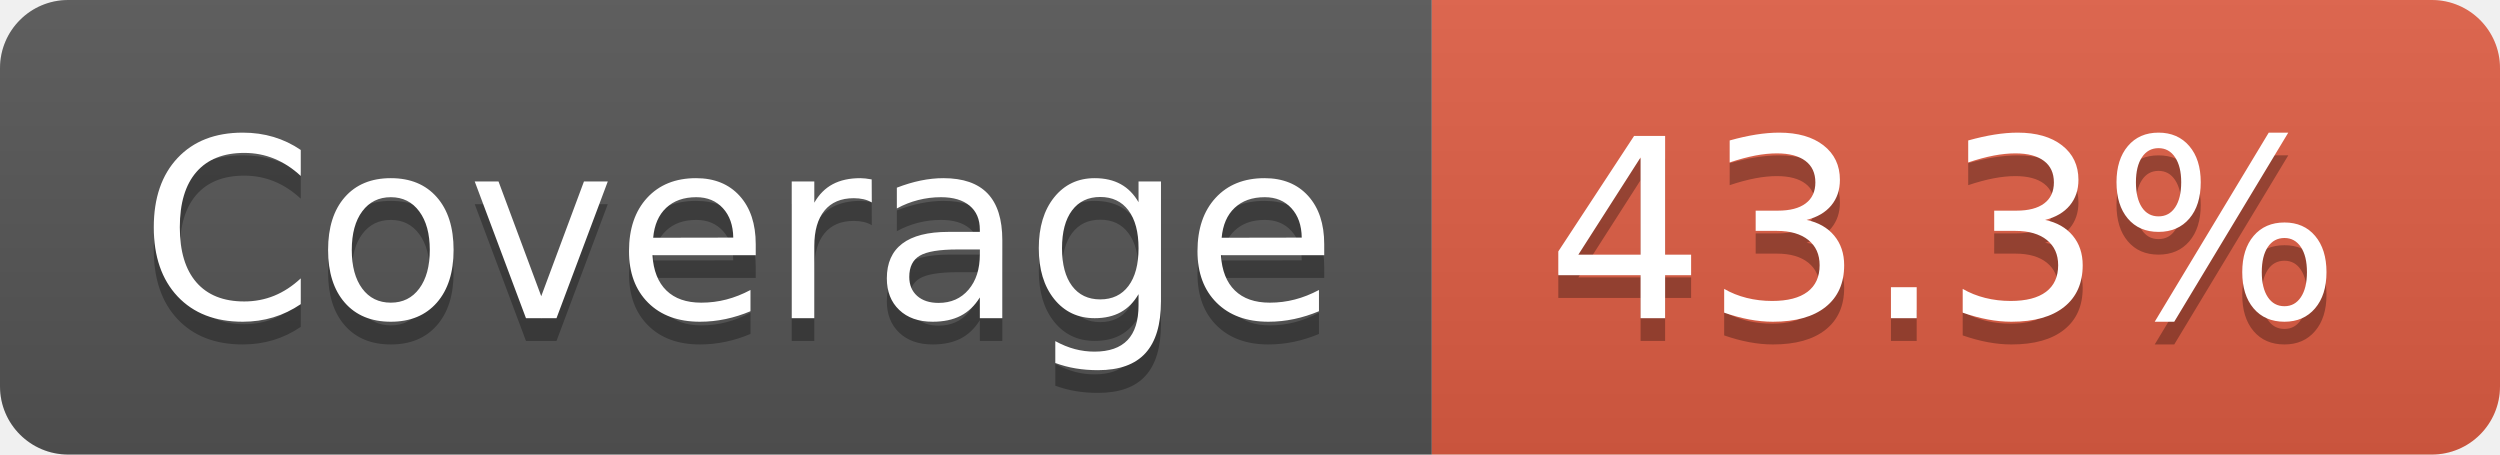
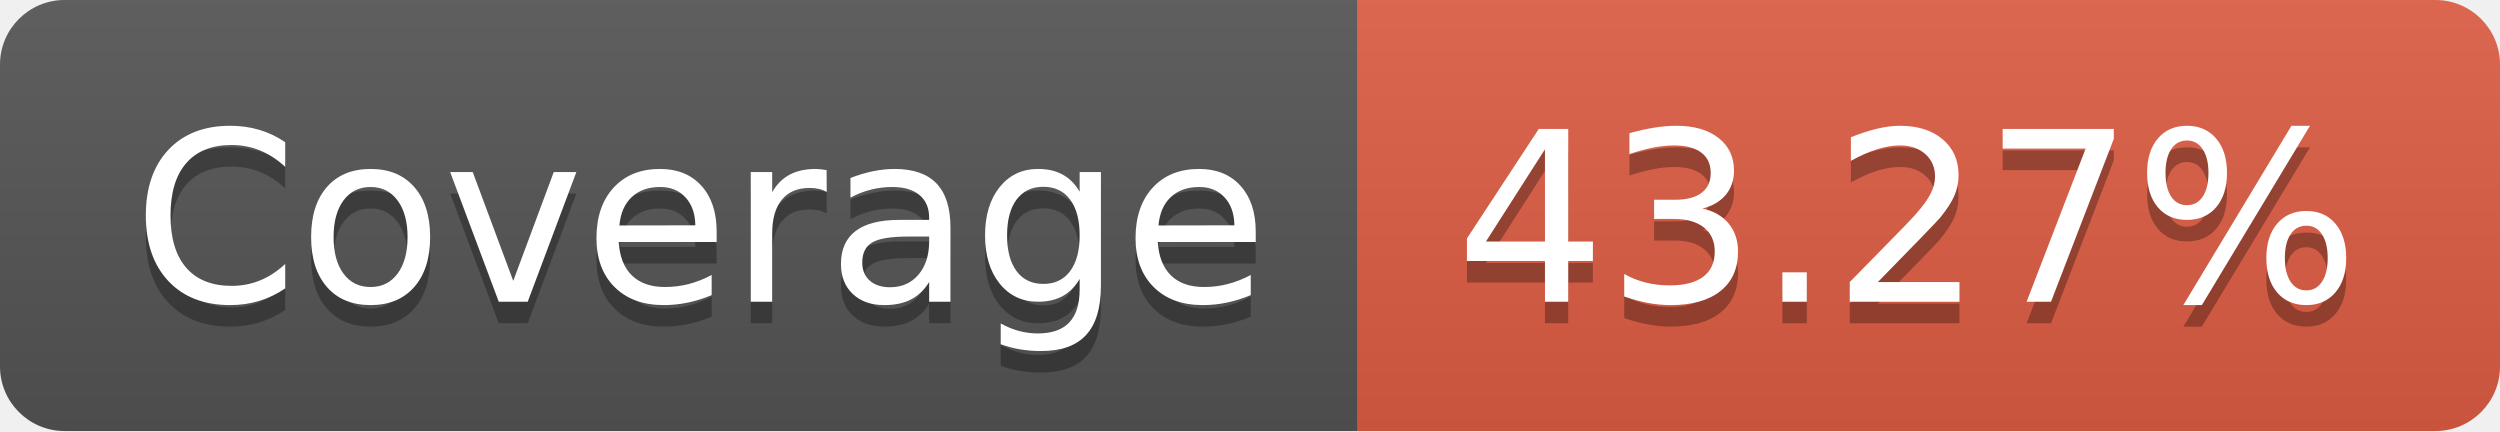
- <svg xmlns="http://www.w3.org/2000/svg" width="110" height="20" role="img" aria-label="Coverage: 43.3%">
+ <svg xmlns="http://www.w3.org/2000/svg" width="116" height="20" role="img" aria-label="Coverage: 43.27%">
  <linearGradient id="s" x2="0" y2="100%">
    <stop offset="0" stop-color="#bbb" stop-opacity=".1" />
    <stop offset="1" stop-opacity=".1" />
  </linearGradient>
  <clipPath id="r">
-     <rect width="110" height="20" rx="3" fill="#fff" />
+     <rect width="116" height="20" rx="3" fill="#fff" />
  </clipPath>
  <g clip-path="url(#r)">
    <rect width="63" height="20" fill="#555" />
-     <rect x="63" width="47" height="20" fill="#e05d44" />
-     <rect width="110" height="20" fill="url(#s)" />
+     <rect x="63" width="53" height="20" fill="#e05d44" />
+     <rect width="116" height="20" fill="url(#s)" />
  </g>
  <g fill="#fff" text-anchor="middle" font-family="Verdana,Geneva,DejaVu Sans,sans-serif" text-rendering="geometricPrecision" font-size="110">
    <text aria-hidden="true" x="325" y="150" fill="#010101" fill-opacity=".3" transform="scale(.1)" textLength="530">Coverage</text>
    <text x="325" y="140" transform="scale(.1)" fill="#fff" textLength="530">Coverage</text>
-     <text aria-hidden="true" x="855" y="150" fill="#010101" fill-opacity=".3" transform="scale(.1)" textLength="370">43.3%</text>
-     <text x="855" y="140" transform="scale(.1)" fill="#fff" textLength="370">43.3%</text>
+     <text aria-hidden="true" x="885" y="150" fill="#010101" fill-opacity=".3" transform="scale(.1)" textLength="430">43.27%</text>
+     <text x="885" y="140" transform="scale(.1)" fill="#fff" textLength="430">43.27%</text>
  </g>
</svg>
